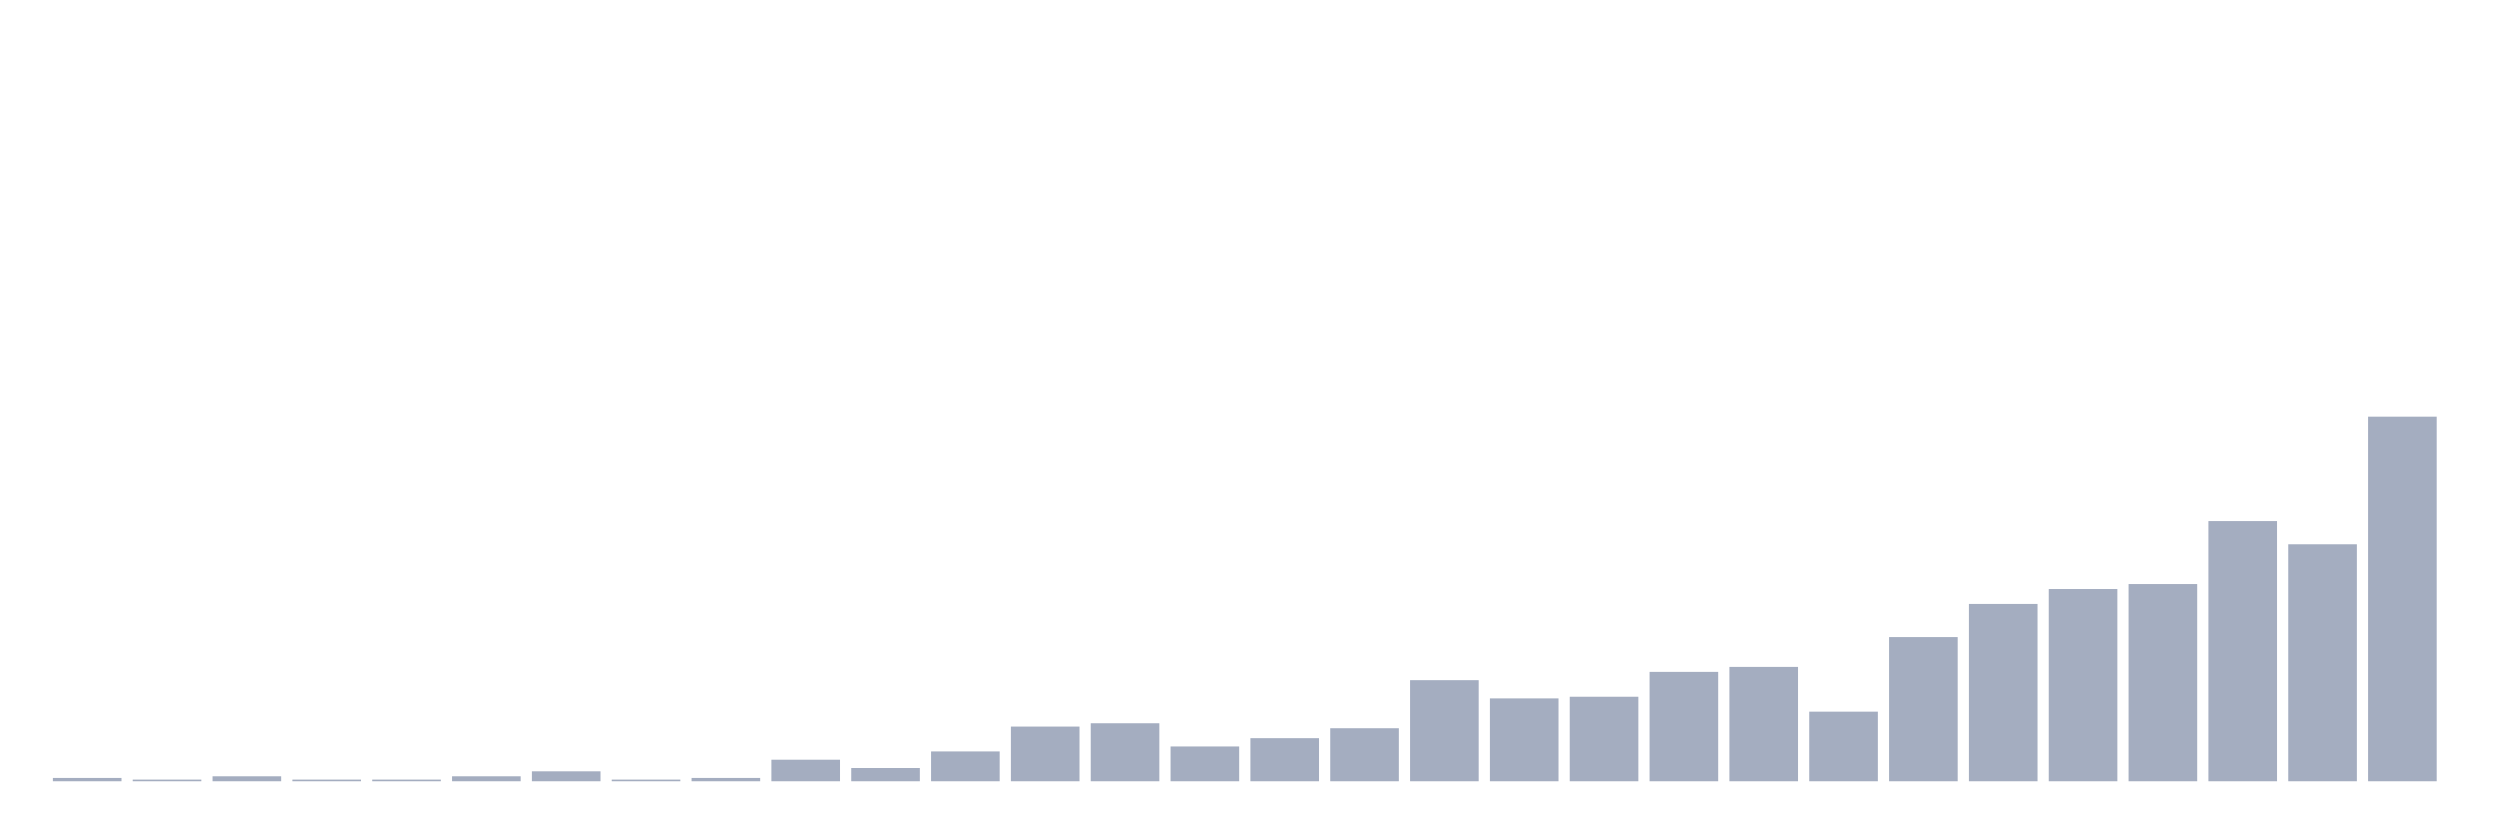
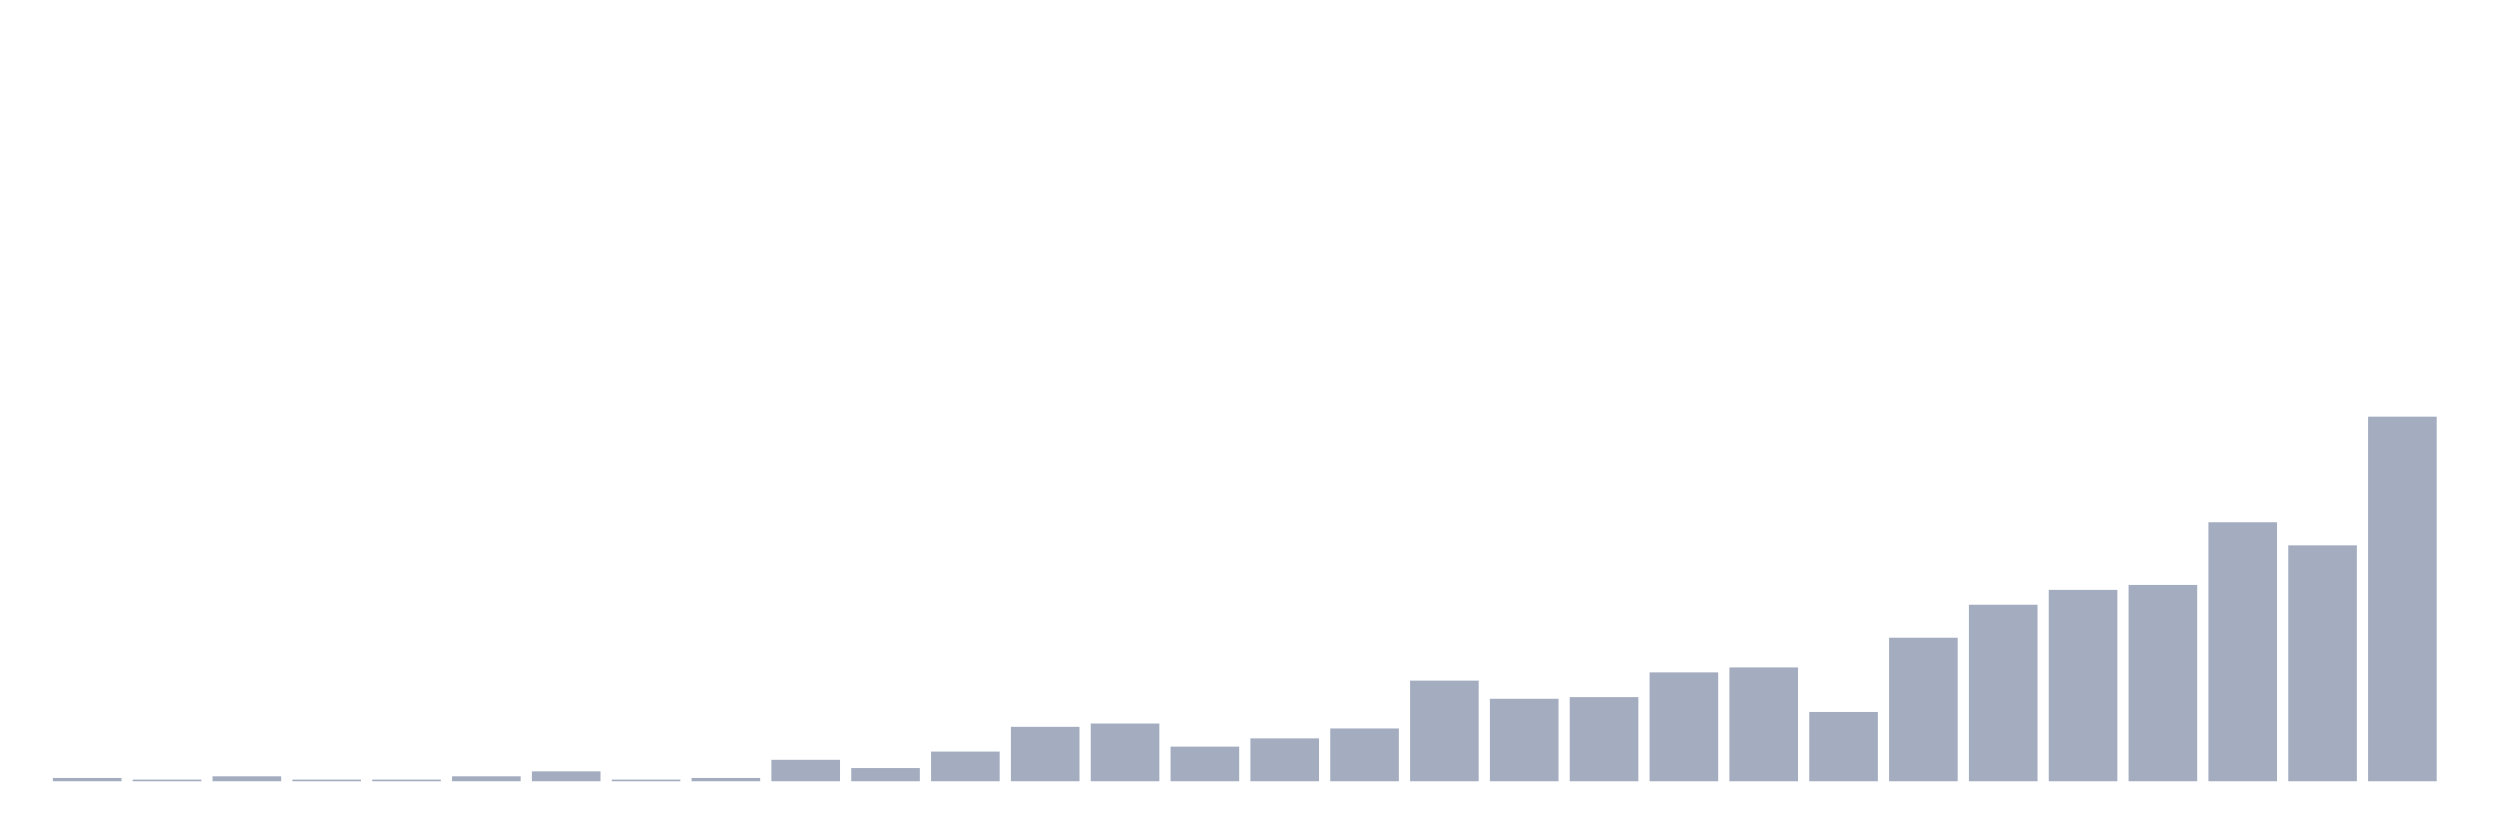
<svg xmlns="http://www.w3.org/2000/svg" viewBox="0 0 480 160">
  <g transform="translate(10,10)">
-     <rect class="bar" x="0.153" width="13.175" y="139.364" height="0.636" fill="rgb(164,173,192)" />
-     <rect class="bar" x="15.482" width="13.175" y="139.682" height="0.318" fill="rgb(164,173,192)" />
-     <rect class="bar" x="30.81" width="13.175" y="139.045" height="0.955" fill="rgb(164,173,192)" />
-     <rect class="bar" x="46.138" width="13.175" y="139.682" height="0.318" fill="rgb(164,173,192)" />
-     <rect class="bar" x="61.466" width="13.175" y="139.682" height="0.318" fill="rgb(164,173,192)" />
-     <rect class="bar" x="76.794" width="13.175" y="139.045" height="0.955" fill="rgb(164,173,192)" />
-     <rect class="bar" x="92.123" width="13.175" y="138.091" height="1.909" fill="rgb(164,173,192)" />
-     <rect class="bar" x="107.451" width="13.175" y="139.682" height="0.318" fill="rgb(164,173,192)" />
-     <rect class="bar" x="122.779" width="13.175" y="139.364" height="0.636" fill="rgb(164,173,192)" />
-     <rect class="bar" x="138.107" width="13.175" y="135.864" height="4.136" fill="rgb(164,173,192)" />
-     <rect class="bar" x="153.436" width="13.175" y="137.455" height="2.545" fill="rgb(164,173,192)" />
-     <rect class="bar" x="168.764" width="13.175" y="134.273" height="5.727" fill="rgb(164,173,192)" />
-     <rect class="bar" x="184.092" width="13.175" y="129.5" height="10.5" fill="rgb(164,173,192)" />
-     <rect class="bar" x="199.42" width="13.175" y="128.864" height="11.136" fill="rgb(164,173,192)" />
-     <rect class="bar" x="214.748" width="13.175" y="133.318" height="6.682" fill="rgb(164,173,192)" />
-     <rect class="bar" x="230.077" width="13.175" y="131.727" height="8.273" fill="rgb(164,173,192)" />
-     <rect class="bar" x="245.405" width="13.175" y="129.818" height="10.182" fill="rgb(164,173,192)" />
-     <rect class="bar" x="260.733" width="13.175" y="120.591" height="19.409" fill="rgb(164,173,192)" />
-     <rect class="bar" x="276.061" width="13.175" y="124.091" height="15.909" fill="rgb(164,173,192)" />
-     <rect class="bar" x="291.39" width="13.175" y="123.773" height="16.227" fill="rgb(164,173,192)" />
-     <rect class="bar" x="306.718" width="13.175" y="119" height="21" fill="rgb(164,173,192)" />
-     <rect class="bar" x="322.046" width="13.175" y="118.045" height="21.955" fill="rgb(164,173,192)" />
-     <rect class="bar" x="337.374" width="13.175" y="126.636" height="13.364" fill="rgb(164,173,192)" />
-     <rect class="bar" x="352.702" width="13.175" y="112.318" height="27.682" fill="rgb(164,173,192)" />
-     <rect class="bar" x="368.031" width="13.175" y="105.955" height="34.045" fill="rgb(164,173,192)" />
-     <rect class="bar" x="383.359" width="13.175" y="103.091" height="36.909" fill="rgb(164,173,192)" />
-     <rect class="bar" x="398.687" width="13.175" y="102.136" height="37.864" fill="rgb(164,173,192)" />
-     <rect class="bar" x="414.015" width="13.175" y="90.045" height="49.955" fill="rgb(164,173,192)" />
-     <rect class="bar" x="429.344" width="13.175" y="94.5" height="45.5" fill="rgb(164,173,192)" />
+     <rect class="bar" x="0.153" width="13.175" y="139.367" height="0.633" fill="rgb(164,173,192)" />
+     <rect class="bar" x="15.482" width="13.175" y="139.683" height="0.317" fill="rgb(164,173,192)" />
+     <rect class="bar" x="30.81" width="13.175" y="139.05" height="0.95" fill="rgb(164,173,192)" />
+     <rect class="bar" x="46.138" width="13.175" y="139.683" height="0.317" fill="rgb(164,173,192)" />
+     <rect class="bar" x="61.466" width="13.175" y="139.683" height="0.317" fill="rgb(164,173,192)" />
+     <rect class="bar" x="76.794" width="13.175" y="139.05" height="0.95" fill="rgb(164,173,192)" />
+     <rect class="bar" x="92.123" width="13.175" y="138.1" height="1.9" fill="rgb(164,173,192)" />
+     <rect class="bar" x="107.451" width="13.175" y="139.683" height="0.317" fill="rgb(164,173,192)" />
+     <rect class="bar" x="122.779" width="13.175" y="139.367" height="0.633" fill="rgb(164,173,192)" />
+     <rect class="bar" x="138.107" width="13.175" y="135.882" height="4.118" fill="rgb(164,173,192)" />
+     <rect class="bar" x="153.436" width="13.175" y="137.466" height="2.534" fill="rgb(164,173,192)" />
+     <rect class="bar" x="168.764" width="13.175" y="134.299" height="5.701" fill="rgb(164,173,192)" />
+     <rect class="bar" x="184.092" width="13.175" y="129.548" height="10.452" fill="rgb(164,173,192)" />
+     <rect class="bar" x="199.42" width="13.175" y="128.914" height="11.086" fill="rgb(164,173,192)" />
+     <rect class="bar" x="214.748" width="13.175" y="133.348" height="6.652" fill="rgb(164,173,192)" />
+     <rect class="bar" x="230.077" width="13.175" y="131.765" height="8.235" fill="rgb(164,173,192)" />
+     <rect class="bar" x="245.405" width="13.175" y="129.864" height="10.136" fill="rgb(164,173,192)" />
+     <rect class="bar" x="260.733" width="13.175" y="120.679" height="19.321" fill="rgb(164,173,192)" />
+     <rect class="bar" x="276.061" width="13.175" y="124.163" height="15.837" fill="rgb(164,173,192)" />
+     <rect class="bar" x="291.39" width="13.175" y="123.846" height="16.154" fill="rgb(164,173,192)" />
+     <rect class="bar" x="306.718" width="13.175" y="119.095" height="20.905" fill="rgb(164,173,192)" />
+     <rect class="bar" x="322.046" width="13.175" y="118.145" height="21.855" fill="rgb(164,173,192)" />
+     <rect class="bar" x="337.374" width="13.175" y="126.697" height="13.303" fill="rgb(164,173,192)" />
+     <rect class="bar" x="352.702" width="13.175" y="112.443" height="27.557" fill="rgb(164,173,192)" />
+     <rect class="bar" x="368.031" width="13.175" y="106.109" height="33.891" fill="rgb(164,173,192)" />
+     <rect class="bar" x="383.359" width="13.175" y="103.258" height="36.742" fill="rgb(164,173,192)" />
+     <rect class="bar" x="398.687" width="13.175" y="102.308" height="37.692" fill="rgb(164,173,192)" />
+     <rect class="bar" x="414.015" width="13.175" y="90.271" height="49.729" fill="rgb(164,173,192)" />
+     <rect class="bar" x="429.344" width="13.175" y="94.706" height="45.294" fill="rgb(164,173,192)" />
    <rect class="bar" x="444.672" width="13.175" y="70" height="70" fill="rgb(164,173,192)" />
  </g>
</svg>
